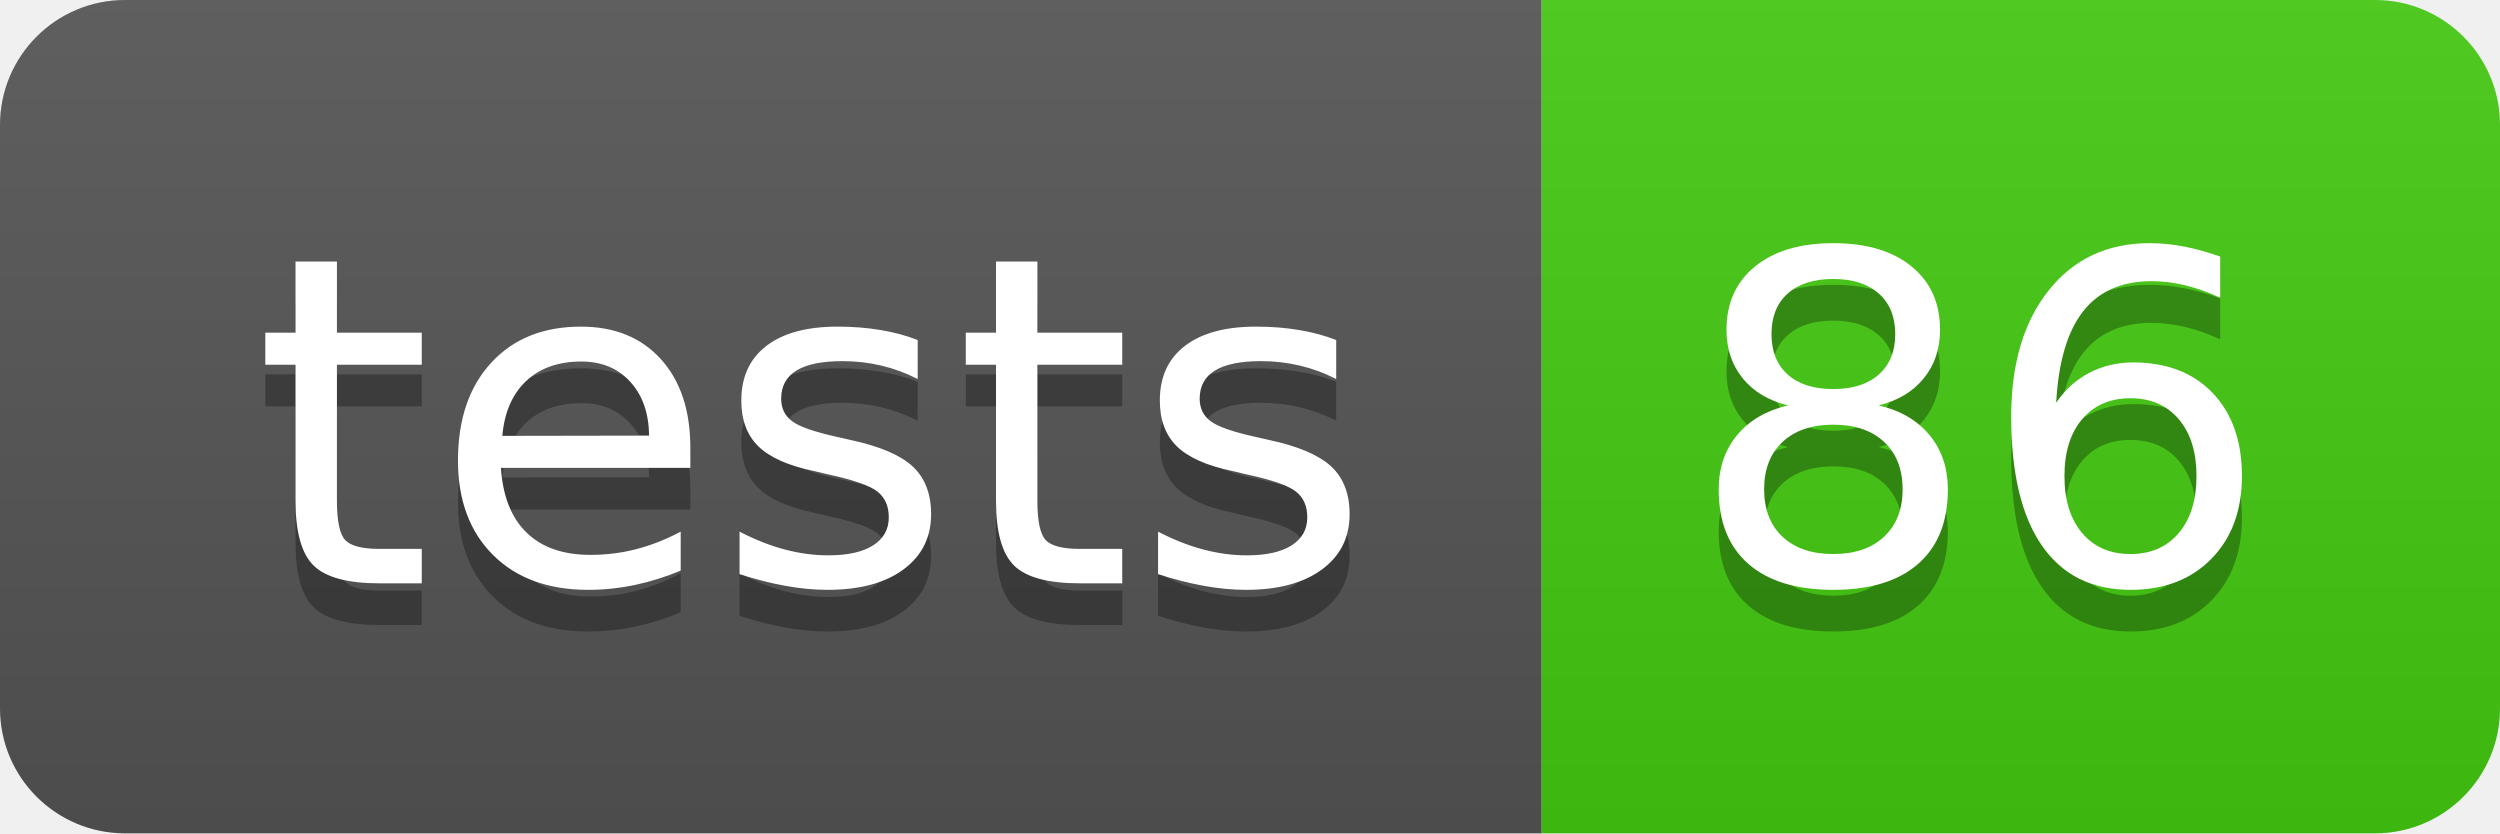
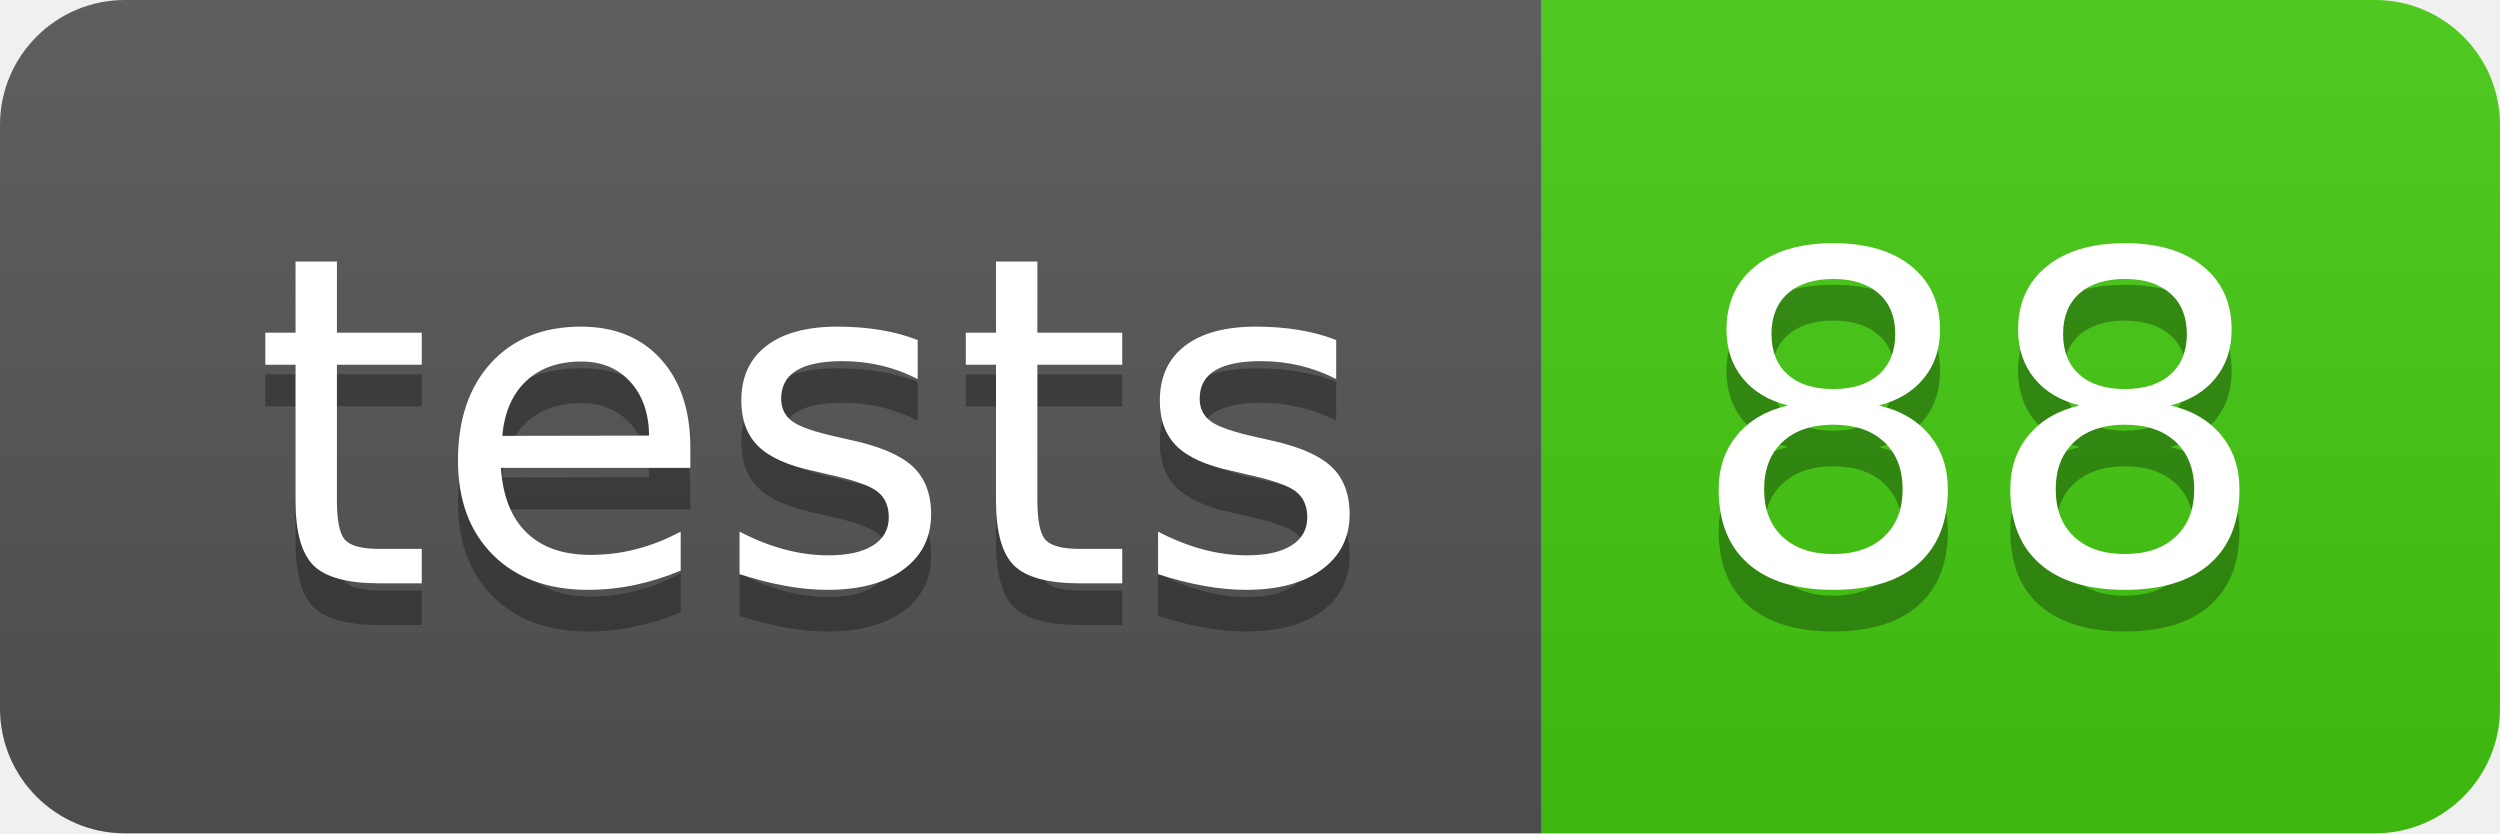
- <svg xmlns="http://www.w3.org/2000/svg" width="60" height="20" role="img" aria-label="tests: 86">
+ <svg xmlns="http://www.w3.org/2000/svg" width="60" height="20" role="img" aria-label="tests: 88">
  <linearGradient id="s" x2="0" y2="100%">
    <stop offset="0" stop-color="#bbb" stop-opacity=".1" />
    <stop offset="1" stop-opacity=".1" />
  </linearGradient>
  <clipPath id="r">
    <rect width="60" height="20" rx="3" fill="#fff" />
  </clipPath>
  <g clip-path="url(#r)">
    <rect width="37" height="20" fill="#555" />
    <rect x="37" width="23" height="20" fill="#4c1" />
    <rect width="60" height="20" fill="url(#s)" />
  </g>
  <g fill="#fff" text-anchor="middle" font-family="Verdana,Geneva,DejaVu Sans,sans-serif" text-rendering="geometricPrecision" font-size="110">
    <text aria-hidden="true" x="195" y="150" fill="#010101" fill-opacity=".3" transform="scale(.1)" textLength="270">tests</text>
    <text x="195" y="140" transform="scale(.1)" fill="#fff" textLength="270">tests</text>
-     <text aria-hidden="true" x="475" y="150" fill="#010101" fill-opacity=".3" transform="scale(.1)" textLength="130">86</text>
-     <text x="475" y="140" transform="scale(.1)" fill="#fff" textLength="130">86</text>
+     <text aria-hidden="true" x="475" y="150" fill="#010101" fill-opacity=".3" transform="scale(.1)" textLength="130">88</text>
+     <text x="475" y="140" transform="scale(.1)" fill="#fff" textLength="130">88</text>
  </g>
</svg>
